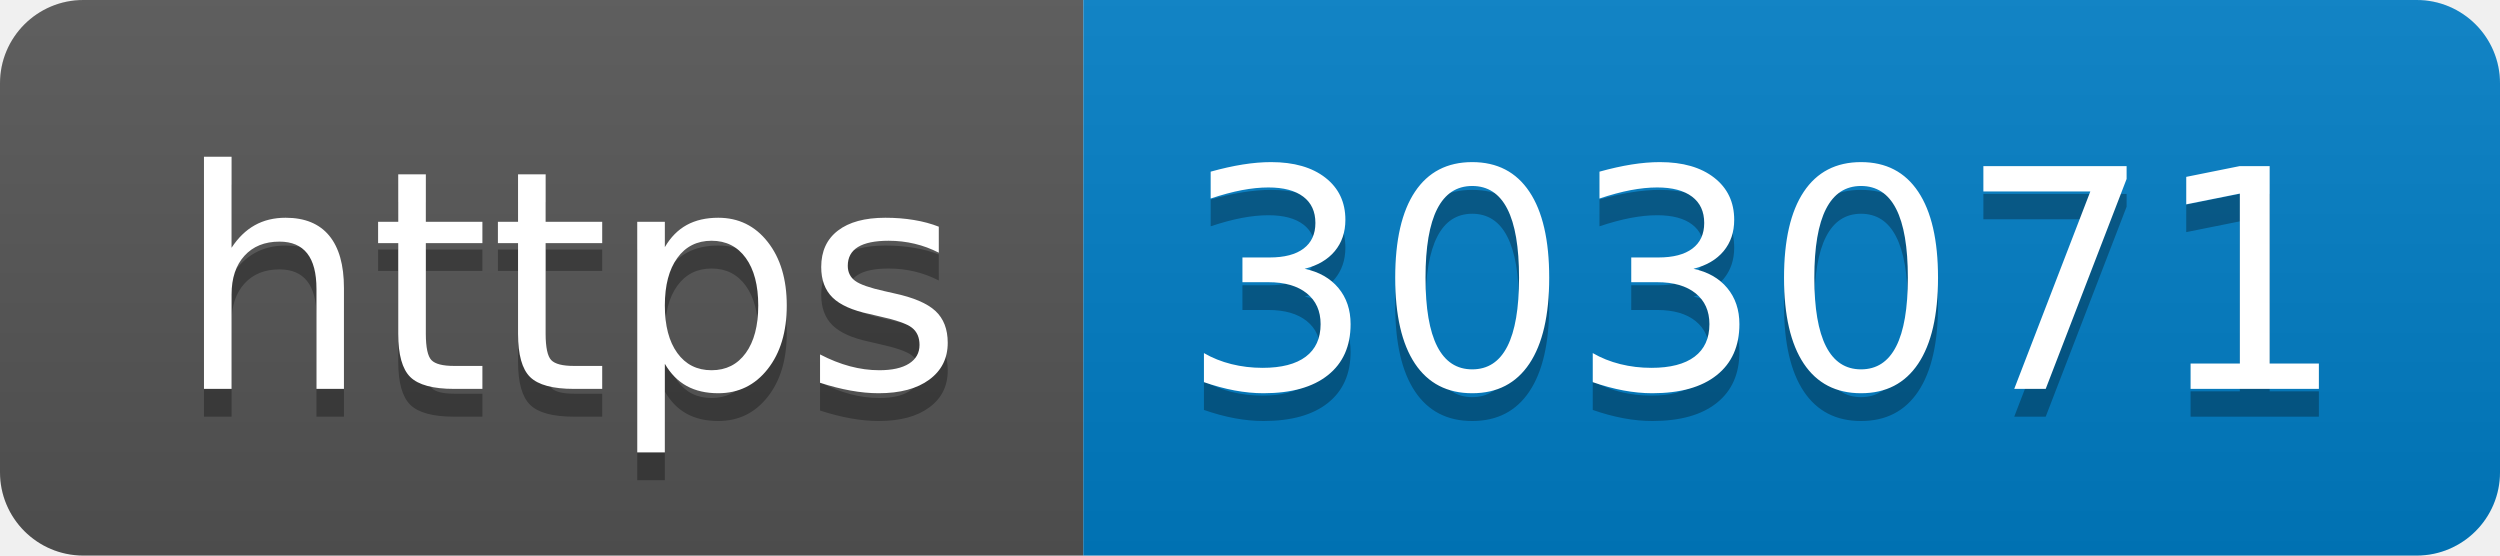
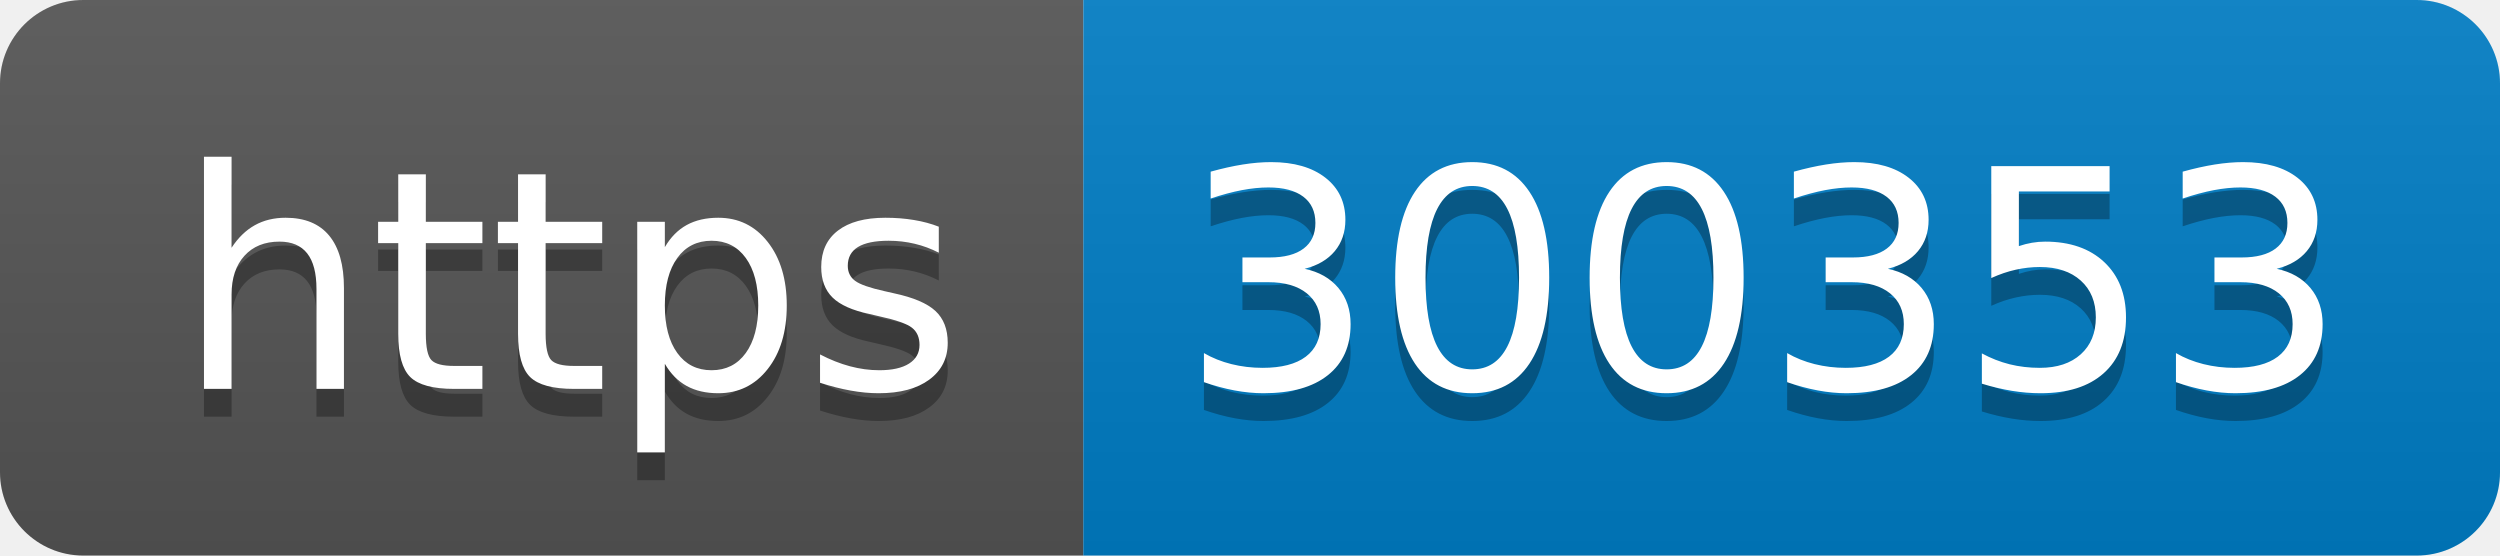
- <svg xmlns="http://www.w3.org/2000/svg" width="90" height="20" role="img" aria-label="https: 303071">
+ <svg xmlns="http://www.w3.org/2000/svg" width="90" height="20" role="img" aria-label="https: 300353">
  <linearGradient id="s" x2="0" y2="100%">
    <stop offset="0" stop-color="#bbb" stop-opacity=".1" />
    <stop offset="1" stop-opacity=".1" />
  </linearGradient>
  <clipPath id="r">
    <rect width="90" height="20" rx="3" fill="#fff" />
  </clipPath>
  <g clip-path="url(#r)">
    <rect width="39" height="20" fill="#555" />
    <rect x="39" width="51" height="20" fill="#007ec6" />
    <rect width="90" height="20" fill="url(#s)" />
  </g>
  <g fill="#fff" text-anchor="middle" font-family="Verdana,Geneva,DejaVu Sans,sans-serif" text-rendering="geometricPrecision" font-size="110">
    <text aria-hidden="true" x="205" y="150" fill="#010101" fill-opacity=".3" transform="scale(.1)" textLength="290">https</text>
    <text x="205" y="140" transform="scale(.1)" fill="#fff" textLength="290">https</text>
-     <text aria-hidden="true" x="635" y="150" fill="#010101" fill-opacity=".3" transform="scale(.1)" textLength="410">303071</text>
-     <text x="635" y="140" transform="scale(.1)" fill="#fff" textLength="410">303071</text>
+     <text aria-hidden="true" x="635" y="150" fill="#010101" fill-opacity=".3" transform="scale(.1)" textLength="410">300353</text>
+     <text x="635" y="140" transform="scale(.1)" fill="#fff" textLength="410">300353</text>
  </g>
</svg>
